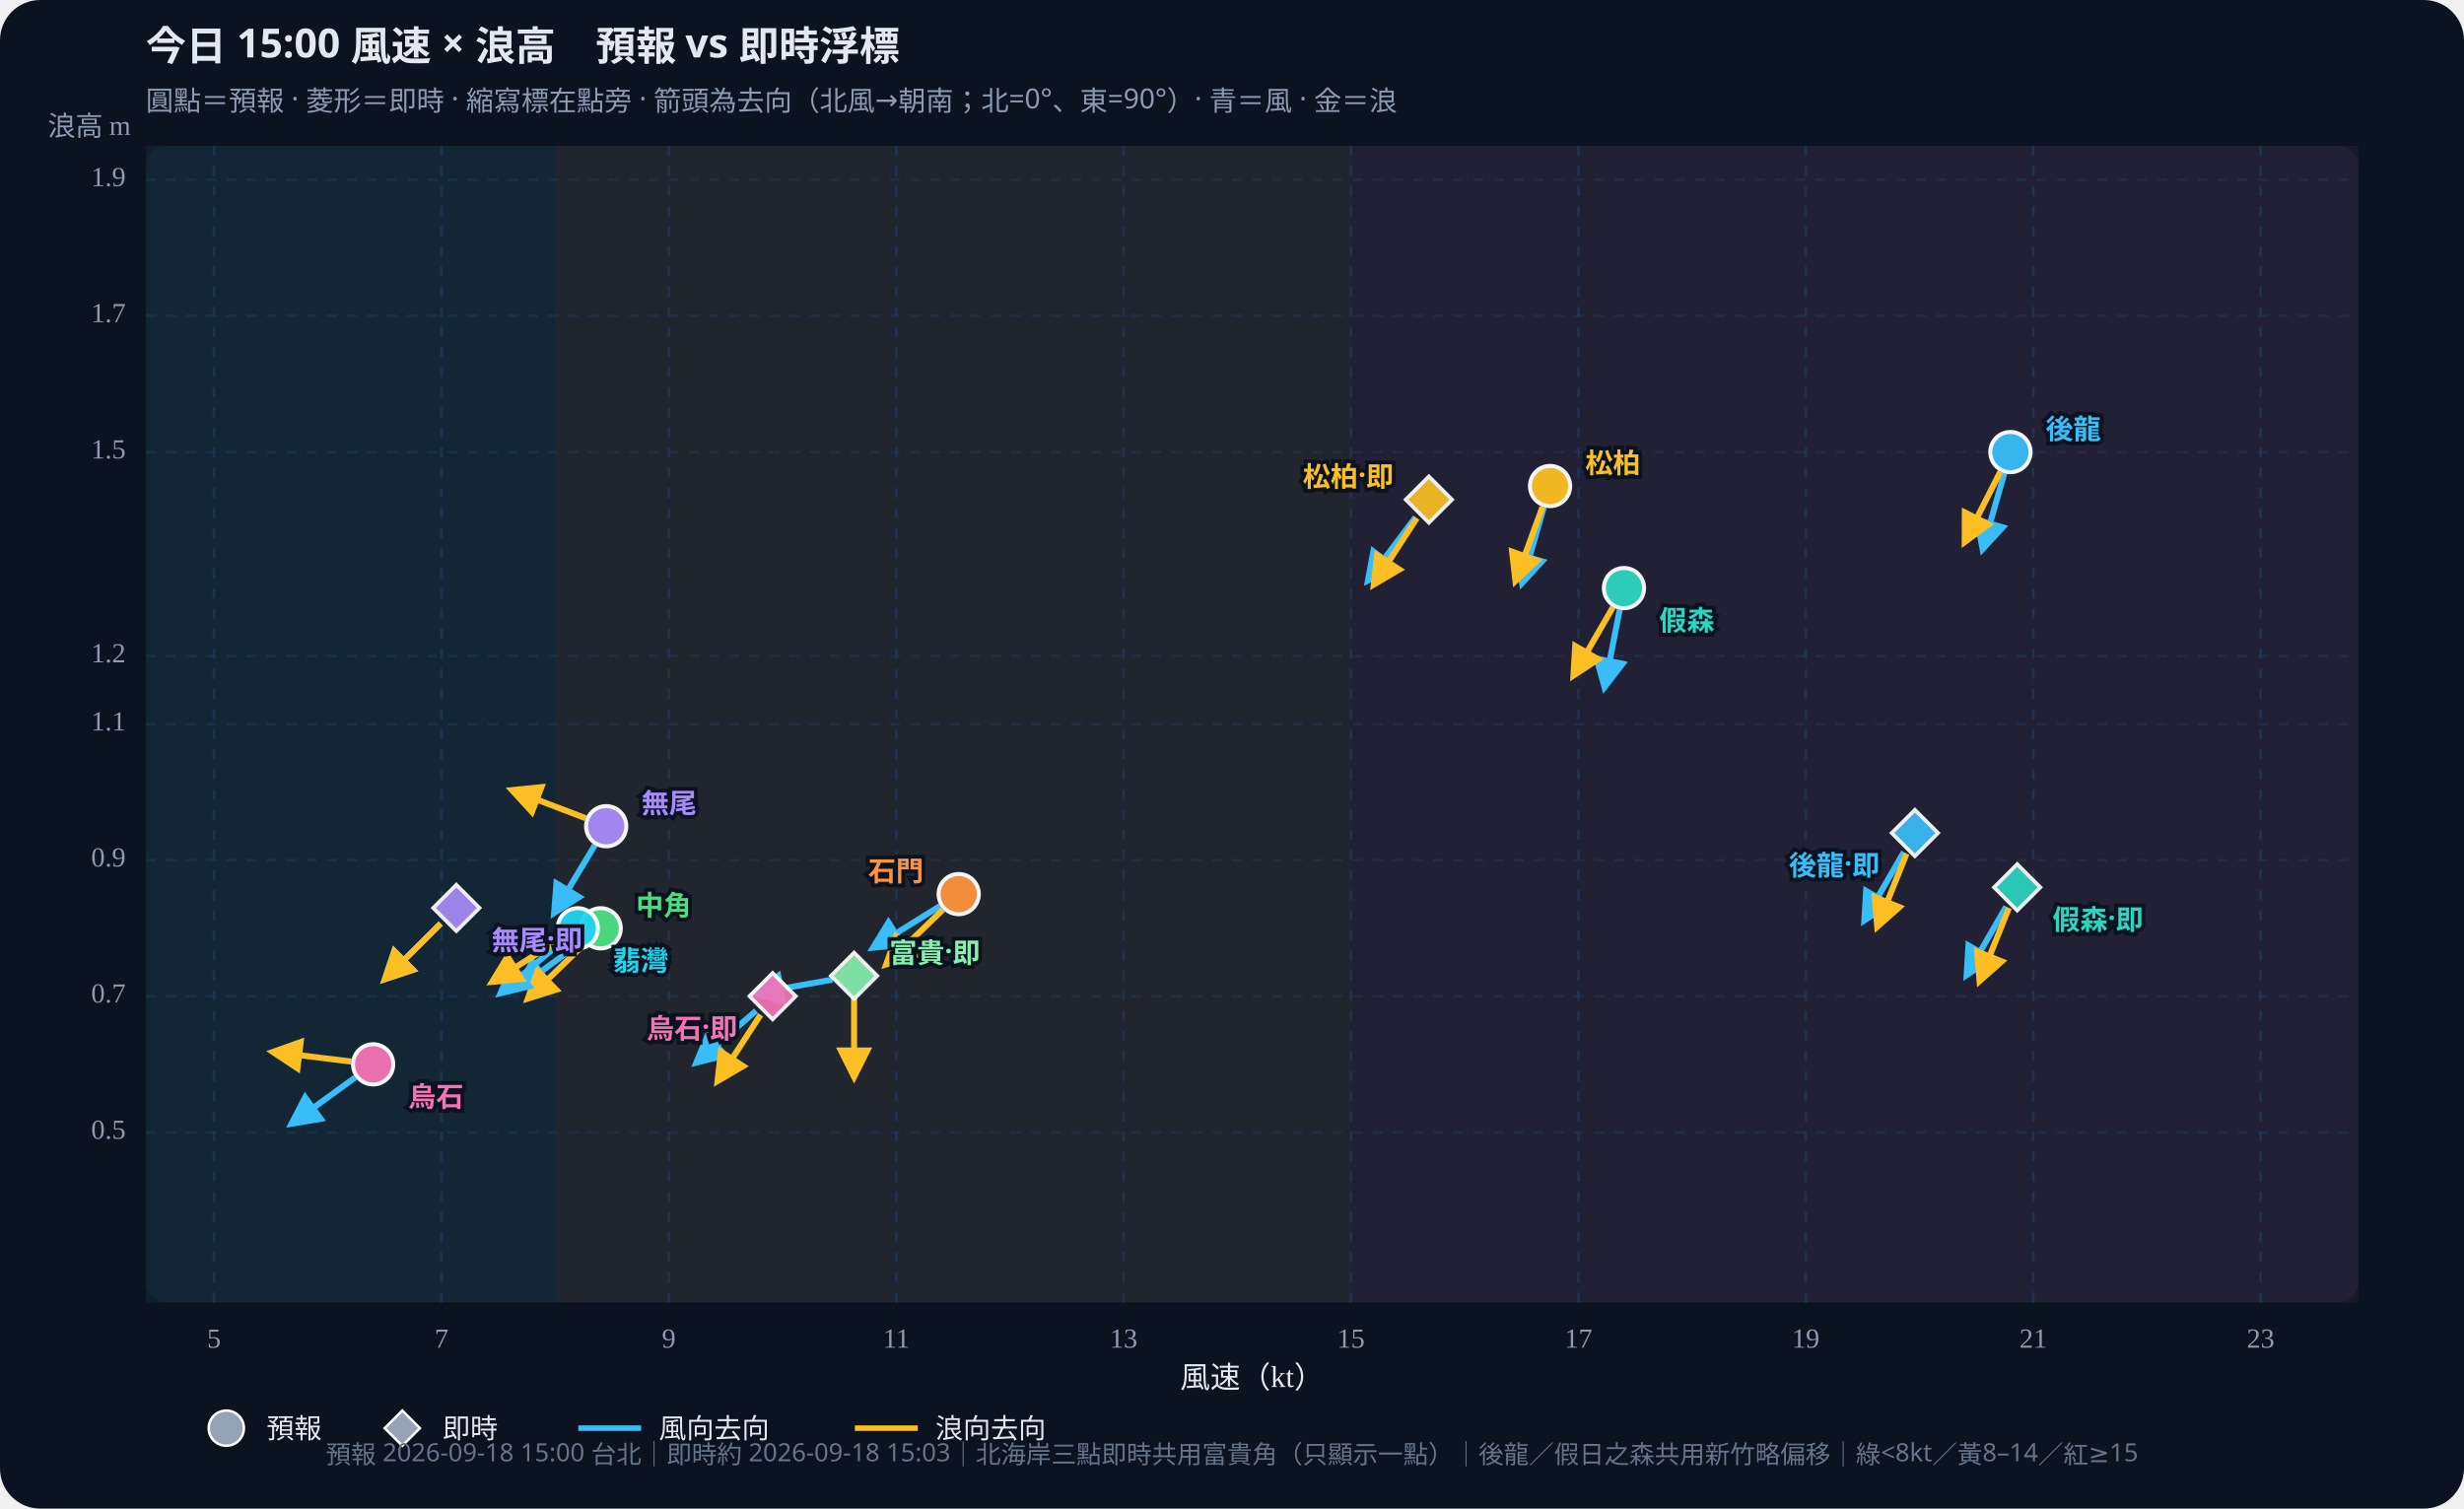
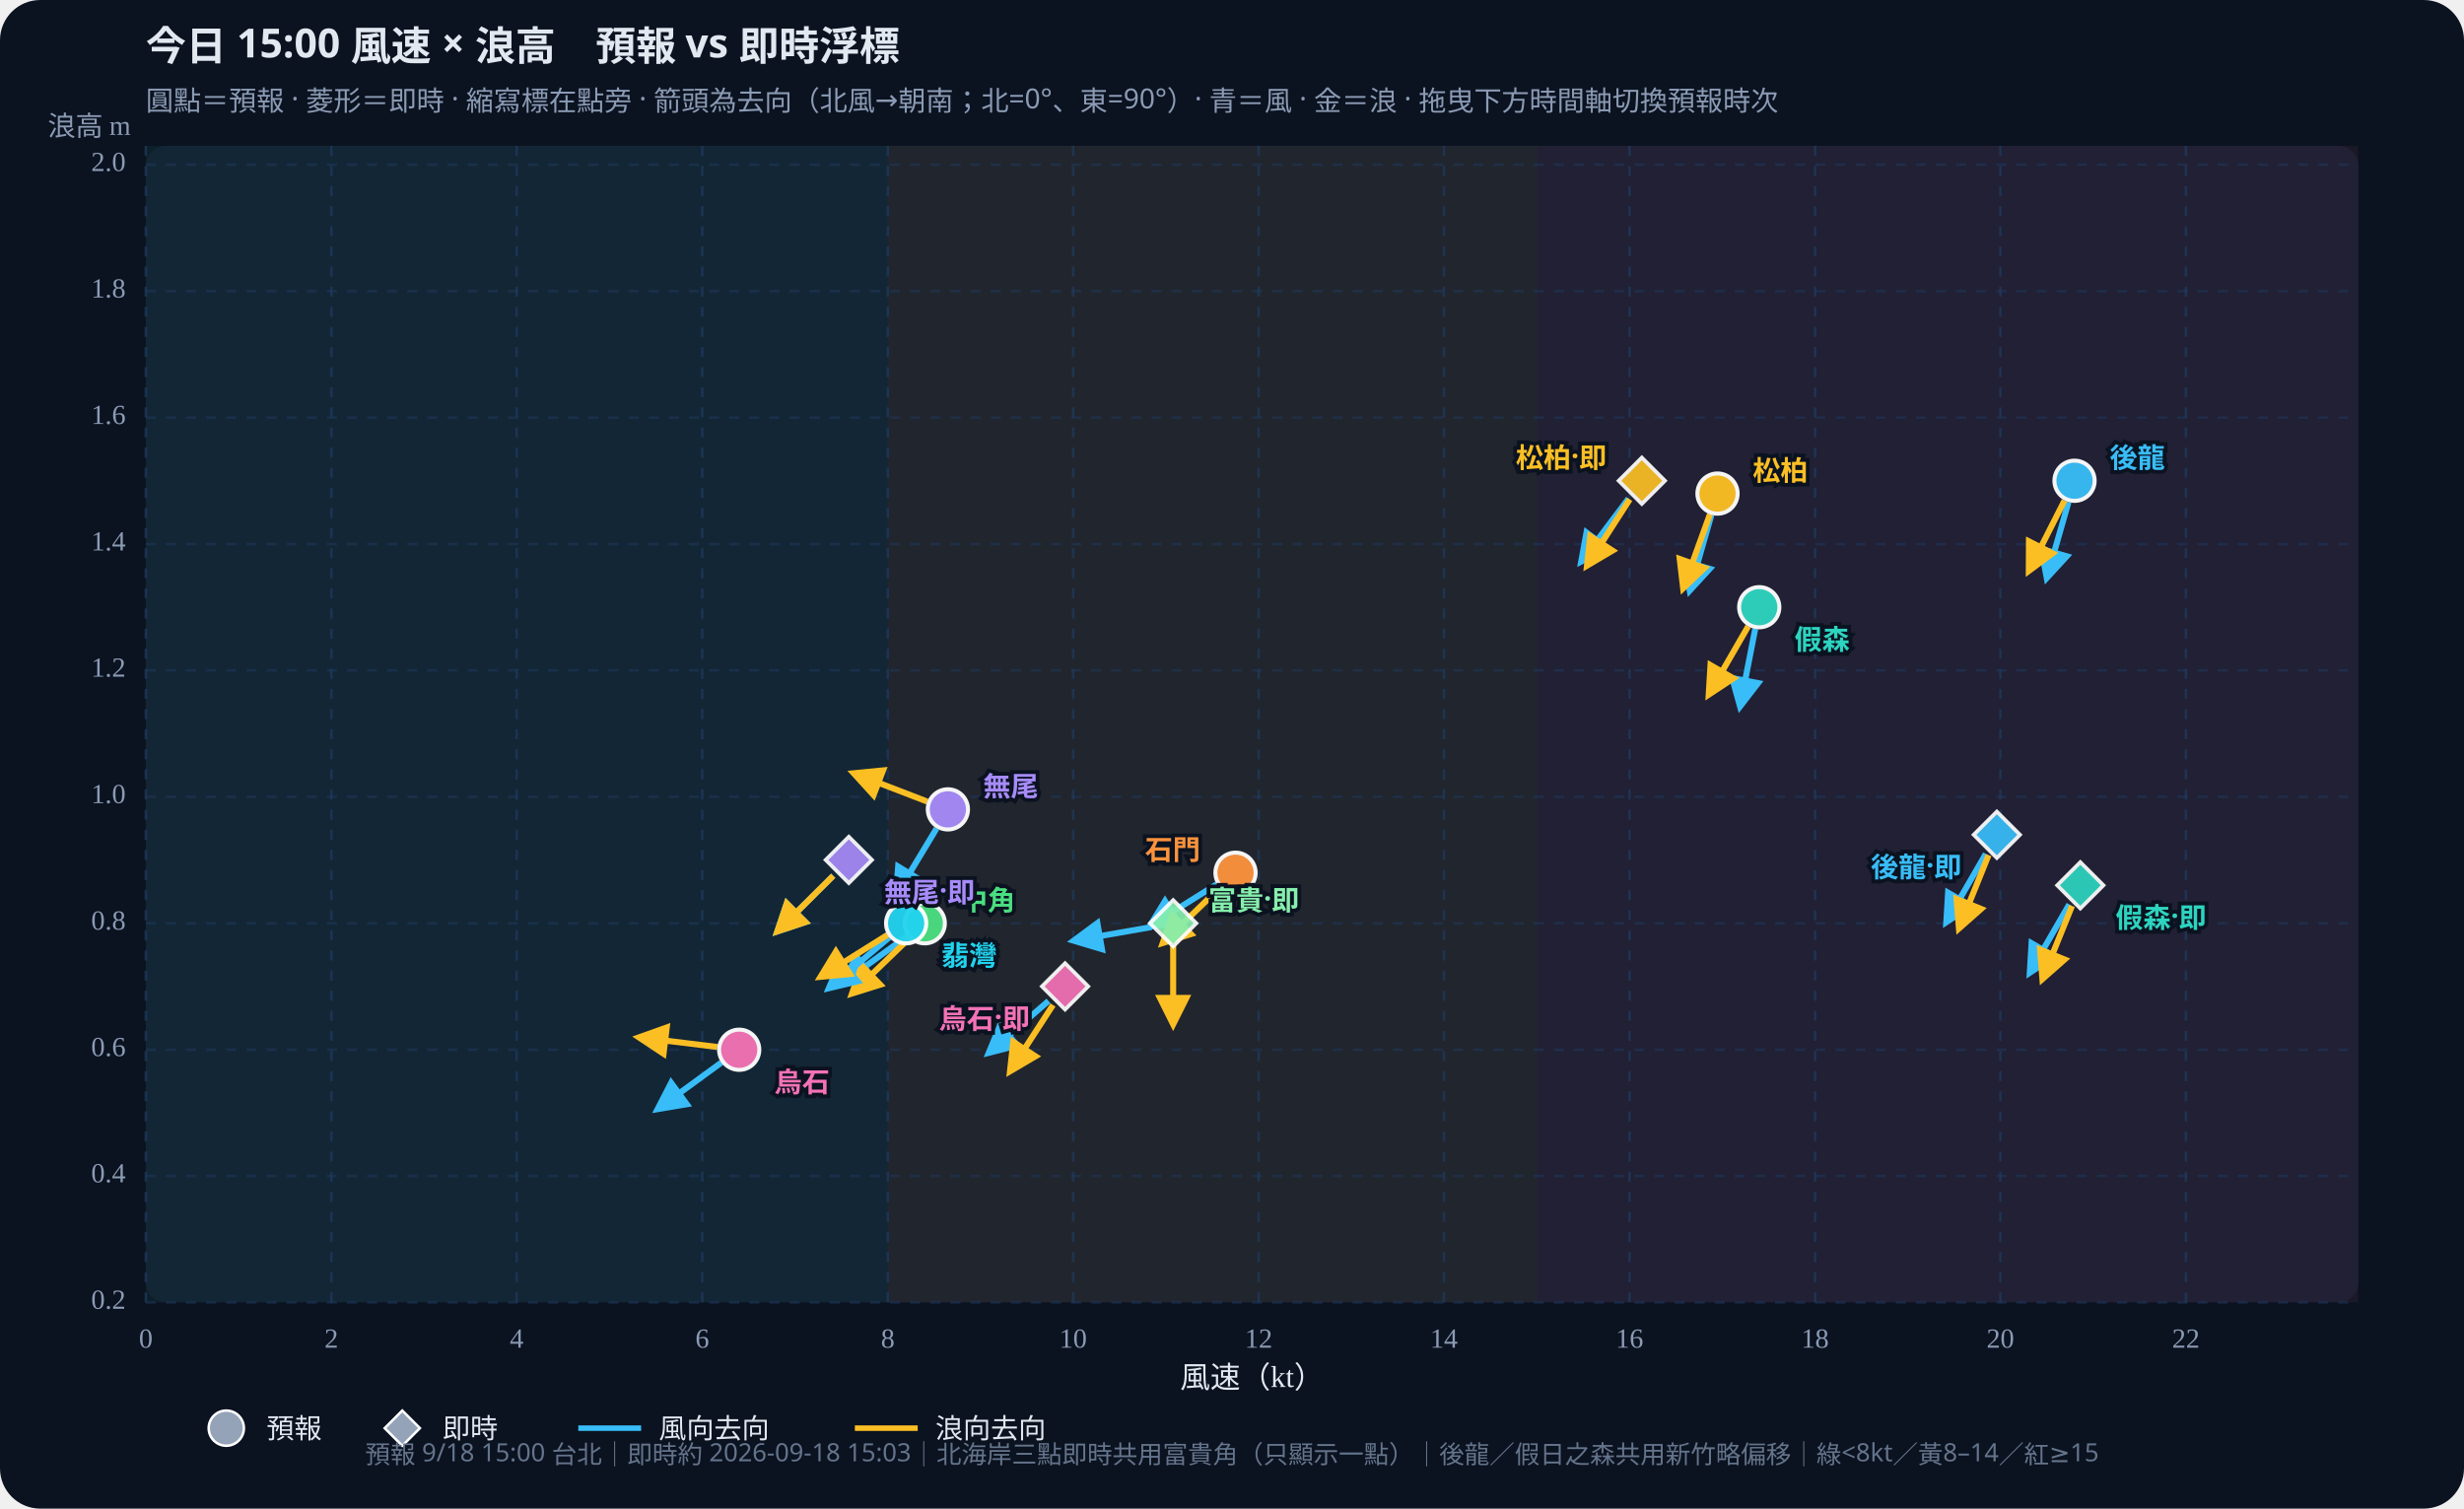
- <svg xmlns="http://www.w3.org/2000/svg" viewBox="0 0 980 600" role="img" aria-label="今日15時風速與浪高散佈圖，點旁縮寫標註，含風向與浪向箭頭（去向）" style="width:100%;height:auto;display:block">
+ <svg xmlns="http://www.w3.org/2000/svg" id="wws-svg" viewBox="0 0 980 600" role="img" aria-label="風速與浪高散佈圖，可拖曳時間軸切換預報時次" style="width:100%;height:auto;display:block">
  <rect width="980" height="600" fill="#0b1220" rx="16" />
  <rect x="58" y="58" width="880" height="460" fill="#111a2e" rx="8" />
-   <rect x="58.0" y="58" width="162.8" height="460" fill="#34d399" opacity="0.07" />
-   <rect x="220.8" y="58" width="316.5" height="460" fill="#fbbf24" opacity="0.07" />
-   <rect x="537.3" y="58" width="400.7" height="460" fill="#fb7185" opacity="0.07" />
+   <rect x="58.0" y="58" width="295.1" height="460" fill="#34d399" opacity="0.07" />
+   <rect x="353.1" y="58" width="258.2" height="460" fill="#fbbf24" opacity="0.07" />
+   <rect x="611.2" y="58" width="326.8" height="460" fill="#fb7185" opacity="0.07" />
  <defs>
    <marker id="arrow-38bdf8" viewBox="0 0 10 10" refX="8" refY="5" markerWidth="6" markerHeight="6" orient="auto-start-reverse">
      <path d="M0,0 L10,5 L0,10 z" fill="#38bdf8" />
    </marker>
    <marker id="arrow-fbbf24" viewBox="0 0 10 10" refX="8" refY="5" markerWidth="6" markerHeight="6" orient="auto-start-reverse">
      <path d="M0,0 L10,5 L0,10 z" fill="#fbbf24" />
    </marker>
  </defs>
-   <text x="58" y="24" fill="#e2e8f0" font-size="16" font-weight="700" font-family="Noto Sans TC,system-ui,sans-serif">今日 15:00 風速 × 浪高　預報 vs 即時浮標</text>
-   <text x="58" y="44" fill="#8b9bb4" font-size="11" font-family="Noto Sans TC,system-ui,sans-serif">圓點＝預報 · 菱形＝即時 · 縮寫標在點旁 · 箭頭為去向（北風→朝南；北=0°、東=90°）· 青＝風 · 金＝浪</text>
-   <line x1="85.1" y1="58" x2="85.1" y2="518" stroke="#1e3a5f" stroke-dasharray="4 4" opacity="0.7" />
-   <text x="85.1" y="536" text-anchor="middle" fill="#8b9bb4" font-size="11">5</text>
-   <line x1="175.6" y1="58" x2="175.6" y2="518" stroke="#1e3a5f" stroke-dasharray="4 4" opacity="0.7" />
-   <text x="175.6" y="536" text-anchor="middle" fill="#8b9bb4" font-size="11">7</text>
-   <line x1="266.0" y1="58" x2="266.0" y2="518" stroke="#1e3a5f" stroke-dasharray="4 4" opacity="0.7" />
-   <text x="266.0" y="536" text-anchor="middle" fill="#8b9bb4" font-size="11">9</text>
-   <line x1="356.5" y1="58" x2="356.5" y2="518" stroke="#1e3a5f" stroke-dasharray="4 4" opacity="0.7" />
-   <text x="356.5" y="536" text-anchor="middle" fill="#8b9bb4" font-size="11">11</text>
-   <line x1="446.9" y1="58" x2="446.9" y2="518" stroke="#1e3a5f" stroke-dasharray="4 4" opacity="0.7" />
-   <text x="446.9" y="536" text-anchor="middle" fill="#8b9bb4" font-size="11">13</text>
-   <line x1="537.3" y1="58" x2="537.3" y2="518" stroke="#1e3a5f" stroke-dasharray="4 4" opacity="0.7" />
-   <text x="537.3" y="536" text-anchor="middle" fill="#8b9bb4" font-size="11">15</text>
-   <line x1="627.8" y1="58" x2="627.8" y2="518" stroke="#1e3a5f" stroke-dasharray="4 4" opacity="0.7" />
-   <text x="627.8" y="536" text-anchor="middle" fill="#8b9bb4" font-size="11">17</text>
-   <line x1="718.2" y1="58" x2="718.2" y2="518" stroke="#1e3a5f" stroke-dasharray="4 4" opacity="0.7" />
-   <text x="718.2" y="536" text-anchor="middle" fill="#8b9bb4" font-size="11">19</text>
-   <line x1="808.7" y1="58" x2="808.7" y2="518" stroke="#1e3a5f" stroke-dasharray="4 4" opacity="0.7" />
-   <text x="808.7" y="536" text-anchor="middle" fill="#8b9bb4" font-size="11">21</text>
-   <line x1="899.1" y1="58" x2="899.1" y2="518" stroke="#1e3a5f" stroke-dasharray="4 4" opacity="0.7" />
-   <text x="899.1" y="536" text-anchor="middle" fill="#8b9bb4" font-size="11">23</text>
-   <line x1="58" y1="450.4" x2="938" y2="450.4" stroke="#1e3a5f" stroke-dasharray="4 4" opacity="0.5" />
-   <text x="50" y="450.4" text-anchor="end" dominant-baseline="middle" fill="#8b9bb4" font-size="11">0.5</text>
-   <line x1="58" y1="396.2" x2="938" y2="396.2" stroke="#1e3a5f" stroke-dasharray="4 4" opacity="0.5" />
-   <text x="50" y="396.2" text-anchor="end" dominant-baseline="middle" fill="#8b9bb4" font-size="11">0.7</text>
-   <line x1="58" y1="342.1" x2="938" y2="342.1" stroke="#1e3a5f" stroke-dasharray="4 4" opacity="0.5" />
-   <text x="50" y="342.1" text-anchor="end" dominant-baseline="middle" fill="#8b9bb4" font-size="11">0.9</text>
-   <line x1="58" y1="288.0" x2="938" y2="288.0" stroke="#1e3a5f" stroke-dasharray="4 4" opacity="0.5" />
-   <text x="50" y="288.0" text-anchor="end" dominant-baseline="middle" fill="#8b9bb4" font-size="11">1.1</text>
-   <line x1="58" y1="260.9" x2="938" y2="260.9" stroke="#1e3a5f" stroke-dasharray="4 4" opacity="0.5" />
-   <text x="50" y="260.9" text-anchor="end" dominant-baseline="middle" fill="#8b9bb4" font-size="11">1.2</text>
-   <line x1="58" y1="179.8" x2="938" y2="179.8" stroke="#1e3a5f" stroke-dasharray="4 4" opacity="0.5" />
-   <text x="50" y="179.8" text-anchor="end" dominant-baseline="middle" fill="#8b9bb4" font-size="11">1.5</text>
-   <line x1="58" y1="125.6" x2="938" y2="125.6" stroke="#1e3a5f" stroke-dasharray="4 4" opacity="0.5" />
-   <text x="50" y="125.6" text-anchor="end" dominant-baseline="middle" fill="#8b9bb4" font-size="11">1.7</text>
-   <line x1="58" y1="71.5" x2="938" y2="71.5" stroke="#1e3a5f" stroke-dasharray="4 4" opacity="0.5" />
-   <text x="50" y="71.5" text-anchor="end" dominant-baseline="middle" fill="#8b9bb4" font-size="11">1.9</text>
+   <text id="wws-title" x="58" y="24" fill="#e2e8f0" font-size="16" font-weight="700" font-family="Noto Sans TC,system-ui,sans-serif">今日 15:00 風速 × 浪高　預報 vs 即時浮標</text>
+   <text x="58" y="44" fill="#8b9bb4" font-size="11" font-family="Noto Sans TC,system-ui,sans-serif">圓點＝預報 · 菱形＝即時 · 縮寫標在點旁 · 箭頭為去向（北風→朝南；北=0°、東=90°）· 青＝風 · 金＝浪 · 拖曳下方時間軸切換預報時次</text>
+   <line x1="58.0" y1="58" x2="58.0" y2="518" stroke="#1e3a5f" stroke-dasharray="4 4" opacity="0.7" />
+   <text x="58.0" y="536" text-anchor="middle" fill="#8b9bb4" font-size="11">0</text>
+   <line x1="131.8" y1="58" x2="131.8" y2="518" stroke="#1e3a5f" stroke-dasharray="4 4" opacity="0.7" />
+   <text x="131.8" y="536" text-anchor="middle" fill="#8b9bb4" font-size="11">2</text>
+   <line x1="205.5" y1="58" x2="205.5" y2="518" stroke="#1e3a5f" stroke-dasharray="4 4" opacity="0.7" />
+   <text x="205.5" y="536" text-anchor="middle" fill="#8b9bb4" font-size="11">4</text>
+   <line x1="279.3" y1="58" x2="279.3" y2="518" stroke="#1e3a5f" stroke-dasharray="4 4" opacity="0.7" />
+   <text x="279.3" y="536" text-anchor="middle" fill="#8b9bb4" font-size="11">6</text>
+   <line x1="353.1" y1="58" x2="353.1" y2="518" stroke="#1e3a5f" stroke-dasharray="4 4" opacity="0.7" />
+   <text x="353.1" y="536" text-anchor="middle" fill="#8b9bb4" font-size="11">8</text>
+   <line x1="426.8" y1="58" x2="426.8" y2="518" stroke="#1e3a5f" stroke-dasharray="4 4" opacity="0.7" />
+   <text x="426.8" y="536" text-anchor="middle" fill="#8b9bb4" font-size="11">10</text>
+   <line x1="500.6" y1="58" x2="500.6" y2="518" stroke="#1e3a5f" stroke-dasharray="4 4" opacity="0.7" />
+   <text x="500.6" y="536" text-anchor="middle" fill="#8b9bb4" font-size="11">12</text>
+   <line x1="574.3" y1="58" x2="574.3" y2="518" stroke="#1e3a5f" stroke-dasharray="4 4" opacity="0.7" />
+   <text x="574.3" y="536" text-anchor="middle" fill="#8b9bb4" font-size="11">14</text>
+   <line x1="648.1" y1="58" x2="648.1" y2="518" stroke="#1e3a5f" stroke-dasharray="4 4" opacity="0.7" />
+   <text x="648.1" y="536" text-anchor="middle" fill="#8b9bb4" font-size="11">16</text>
+   <line x1="721.9" y1="58" x2="721.9" y2="518" stroke="#1e3a5f" stroke-dasharray="4 4" opacity="0.7" />
+   <text x="721.9" y="536" text-anchor="middle" fill="#8b9bb4" font-size="11">18</text>
+   <line x1="795.6" y1="58" x2="795.6" y2="518" stroke="#1e3a5f" stroke-dasharray="4 4" opacity="0.7" />
+   <text x="795.6" y="536" text-anchor="middle" fill="#8b9bb4" font-size="11">20</text>
+   <line x1="869.4" y1="58" x2="869.4" y2="518" stroke="#1e3a5f" stroke-dasharray="4 4" opacity="0.7" />
+   <text x="869.4" y="536" text-anchor="middle" fill="#8b9bb4" font-size="11">22</text>
+   <line x1="58" y1="518.0" x2="938" y2="518.0" stroke="#1e3a5f" stroke-dasharray="4 4" opacity="0.5" />
+   <text x="50" y="518.0" text-anchor="end" dominant-baseline="middle" fill="#8b9bb4" font-size="11">0.2</text>
+   <line x1="58" y1="467.7" x2="938" y2="467.7" stroke="#1e3a5f" stroke-dasharray="4 4" opacity="0.5" />
+   <text x="50" y="467.7" text-anchor="end" dominant-baseline="middle" fill="#8b9bb4" font-size="11">0.4</text>
+   <line x1="58" y1="417.5" x2="938" y2="417.5" stroke="#1e3a5f" stroke-dasharray="4 4" opacity="0.5" />
+   <text x="50" y="417.5" text-anchor="end" dominant-baseline="middle" fill="#8b9bb4" font-size="11">0.6</text>
+   <line x1="58" y1="367.2" x2="938" y2="367.2" stroke="#1e3a5f" stroke-dasharray="4 4" opacity="0.5" />
+   <text x="50" y="367.2" text-anchor="end" dominant-baseline="middle" fill="#8b9bb4" font-size="11">0.8</text>
+   <line x1="58" y1="316.9" x2="938" y2="316.9" stroke="#1e3a5f" stroke-dasharray="4 4" opacity="0.5" />
+   <text x="50" y="316.9" text-anchor="end" dominant-baseline="middle" fill="#8b9bb4" font-size="11">1.0</text>
+   <line x1="58" y1="266.6" x2="938" y2="266.6" stroke="#1e3a5f" stroke-dasharray="4 4" opacity="0.5" />
+   <text x="50" y="266.6" text-anchor="end" dominant-baseline="middle" fill="#8b9bb4" font-size="11">1.2</text>
+   <line x1="58" y1="216.4" x2="938" y2="216.4" stroke="#1e3a5f" stroke-dasharray="4 4" opacity="0.5" />
+   <text x="50" y="216.4" text-anchor="end" dominant-baseline="middle" fill="#8b9bb4" font-size="11">1.4</text>
+   <line x1="58" y1="166.1" x2="938" y2="166.1" stroke="#1e3a5f" stroke-dasharray="4 4" opacity="0.5" />
+   <text x="50" y="166.1" text-anchor="end" dominant-baseline="middle" fill="#8b9bb4" font-size="11">1.6</text>
+   <line x1="58" y1="115.8" x2="938" y2="115.8" stroke="#1e3a5f" stroke-dasharray="4 4" opacity="0.5" />
+   <text x="50" y="115.8" text-anchor="end" dominant-baseline="middle" fill="#8b9bb4" font-size="11">1.8</text>
+   <line x1="58" y1="65.5" x2="938" y2="65.5" stroke="#1e3a5f" stroke-dasharray="4 4" opacity="0.5" />
+   <text x="50" y="65.5" text-anchor="end" dominant-baseline="middle" fill="#8b9bb4" font-size="11">2.0</text>
  <text x="498" y="552" text-anchor="middle" fill="#e2e8f0" font-size="12">風速（kt）</text>
  <text x="52" y="54" text-anchor="end" fill="#8b9bb4" font-size="11">浪高 m</text>
-   <line x1="797.2" y1="188.2" x2="788.6" y2="218.2" stroke="#38bdf8" stroke-width="2.4" marker-end="url(#arrow-38bdf8)" />
-   <line x1="795.6" y1="187.6" x2="781.5" y2="215.4" stroke="#fbbf24" stroke-width="2.4" marker-end="url(#arrow-fbbf24)" />
-   <circle cx="799.6" cy="179.8" r="8.0" fill="#38bdf8" stroke="#fff" stroke-width="1.6" opacity="0.95" />
-   <line x1="644.2" y1="242.5" x2="638.2" y2="273.1" stroke="#38bdf8" stroke-width="2.4" marker-end="url(#arrow-38bdf8)" />
-   <line x1="641.5" y1="241.5" x2="625.9" y2="268.5" stroke="#fbbf24" stroke-width="2.4" marker-end="url(#arrow-fbbf24)" />
-   <circle cx="645.9" cy="233.9" r="8.0" fill="#2dd4bf" stroke="#fff" stroke-width="1.6" opacity="0.95" />
-   <line x1="614.0" y1="201.8" x2="605.4" y2="231.7" stroke="#38bdf8" stroke-width="2.4" marker-end="url(#arrow-38bdf8)" />
-   <line x1="613.5" y1="201.6" x2="602.8" y2="230.9" stroke="#fbbf24" stroke-width="2.4" marker-end="url(#arrow-fbbf24)" />
-   <circle cx="616.5" cy="193.3" r="8.0" fill="#fbbf24" stroke="#fff" stroke-width="1.6" opacity="0.95" />
-   <line x1="231.8" y1="374.3" x2="206.5" y2="392.7" stroke="#38bdf8" stroke-width="2.4" marker-end="url(#arrow-38bdf8)" />
-   <line x1="232.6" y1="375.3" x2="210.1" y2="397.0" stroke="#fbbf24" stroke-width="2.4" marker-end="url(#arrow-fbbf24)" />
-   <circle cx="238.9" cy="369.2" r="8.0" fill="#4ade80" stroke="#fff" stroke-width="1.6" opacity="0.95" />
-   <line x1="223.1" y1="374.8" x2="199.2" y2="394.9" stroke="#38bdf8" stroke-width="2.4" marker-end="url(#arrow-38bdf8)" />
-   <line x1="222.4" y1="373.8" x2="195.9" y2="390.4" stroke="#fbbf24" stroke-width="2.4" marker-end="url(#arrow-fbbf24)" />
-   <circle cx="229.8" cy="369.2" r="8.0" fill="#22d3ee" stroke="#fff" stroke-width="1.6" opacity="0.95" />
-   <line x1="373.9" y1="360.3" x2="347.4" y2="376.8" stroke="#38bdf8" stroke-width="2.4" marker-end="url(#arrow-38bdf8)" />
-   <line x1="375.0" y1="361.8" x2="352.6" y2="383.4" stroke="#fbbf24" stroke-width="2.4" marker-end="url(#arrow-fbbf24)" />
-   <circle cx="381.3" cy="355.6" r="8.0" fill="#fb923c" stroke="#fff" stroke-width="1.6" opacity="0.95" />
-   <line x1="236.6" y1="336.1" x2="220.5" y2="362.9" stroke="#38bdf8" stroke-width="2.4" marker-end="url(#arrow-38bdf8)" />
-   <line x1="232.9" y1="325.4" x2="203.8" y2="314.3" stroke="#fbbf24" stroke-width="2.4" marker-end="url(#arrow-fbbf24)" />
-   <circle cx="241.1" cy="328.6" r="8.0" fill="#a78bfa" stroke="#fff" stroke-width="1.6" opacity="0.95" />
-   <line x1="141.3" y1="428.5" x2="116.1" y2="446.8" stroke="#38bdf8" stroke-width="2.4" marker-end="url(#arrow-38bdf8)" />
-   <line x1="139.7" y1="422.2" x2="108.7" y2="418.4" stroke="#fbbf24" stroke-width="2.4" marker-end="url(#arrow-fbbf24)" />
-   <circle cx="148.4" cy="423.3" r="8.0" fill="#f472b6" stroke="#fff" stroke-width="1.6" opacity="0.95" />
-   <line x1="757.2" y1="338.9" x2="741.6" y2="365.9" stroke="#38bdf8" stroke-width="2.4" marker-end="url(#arrow-38bdf8)" />
-   <line x1="758.3" y1="339.5" x2="746.7" y2="368.4" stroke="#fbbf24" stroke-width="2.4" marker-end="url(#arrow-fbbf24)" />
-   <polygon points="761.6,322.1 770.8,331.3 761.6,340.5 752.4,331.3" fill="#38bdf8" stroke="#fff" stroke-width="1.5" opacity="0.92" />
-   <line x1="797.9" y1="360.6" x2="782.3" y2="387.6" stroke="#38bdf8" stroke-width="2.4" marker-end="url(#arrow-38bdf8)" />
-   <line x1="799.0" y1="361.1" x2="787.4" y2="390.0" stroke="#fbbf24" stroke-width="2.4" marker-end="url(#arrow-fbbf24)" />
-   <polygon points="802.3,343.7 811.5,352.9 802.3,362.1 793.1,352.9" fill="#2dd4bf" stroke="#fff" stroke-width="1.5" opacity="0.92" />
-   <line x1="563.0" y1="205.7" x2="544.2" y2="230.7" stroke="#38bdf8" stroke-width="2.4" marker-end="url(#arrow-38bdf8)" />
-   <line x1="563.5" y1="206.1" x2="546.5" y2="232.3" stroke="#fbbf24" stroke-width="2.4" marker-end="url(#arrow-fbbf24)" />
-   <polygon points="568.3,189.5 577.5,198.7 568.3,207.9 559.1,198.7" fill="#fbbf24" stroke="#fff" stroke-width="1.5" opacity="0.92" />
-   <line x1="331.1" y1="389.6" x2="300.3" y2="395.1" stroke="#38bdf8" stroke-width="2.4" marker-end="url(#arrow-38bdf8)" />
-   <line x1="339.7" y1="396.9" x2="339.7" y2="428.1" stroke="#fbbf24" stroke-width="2.4" marker-end="url(#arrow-fbbf24)" />
-   <polygon points="339.7,378.9 348.9,388.1 339.7,397.3 330.5,388.1" fill="#86efac" stroke="#fff" stroke-width="1.5" opacity="0.92" />
-   <line x1="175.3" y1="367.3" x2="153.2" y2="389.3" stroke="#38bdf8" stroke-width="2.4" marker-end="url(#arrow-38bdf8)" />
-   <line x1="175.3" y1="367.3" x2="153.2" y2="389.3" stroke="#fbbf24" stroke-width="2.4" marker-end="url(#arrow-fbbf24)" />
-   <polygon points="181.5,351.9 190.7,361.1 181.5,370.3 172.3,361.1" fill="#a78bfa" stroke="#fff" stroke-width="1.5" opacity="0.92" />
-   <line x1="300.7" y1="402.0" x2="277.1" y2="422.5" stroke="#38bdf8" stroke-width="2.4" marker-end="url(#arrow-38bdf8)" />
-   <line x1="302.5" y1="403.6" x2="285.5" y2="429.8" stroke="#fbbf24" stroke-width="2.4" marker-end="url(#arrow-fbbf24)" />
-   <polygon points="307.3,387.0 316.5,396.2 307.3,405.4 298.1,396.2" fill="#f472b6" stroke="#fff" stroke-width="1.5" opacity="0.92" />
-   <text x="813.6" y="169.8" text-anchor="start" dominant-baseline="central" fill="#38bdf8" font-size="11" font-weight="700" font-family="Noto Sans TC,system-ui,sans-serif" stroke="#0b1220" stroke-width="3" paint-order="stroke">後龍</text>
-   <text x="659.9" y="245.9" text-anchor="start" dominant-baseline="central" fill="#2dd4bf" font-size="11" font-weight="700" font-family="Noto Sans TC,system-ui,sans-serif" stroke="#0b1220" stroke-width="3" paint-order="stroke">假森</text>
-   <text x="630.5" y="183.3" text-anchor="start" dominant-baseline="central" fill="#fbbf24" font-size="11" font-weight="700" font-family="Noto Sans TC,system-ui,sans-serif" stroke="#0b1220" stroke-width="3" paint-order="stroke">松柏</text>
-   <text x="252.9" y="359.2" text-anchor="start" dominant-baseline="central" fill="#4ade80" font-size="11" font-weight="700" font-family="Noto Sans TC,system-ui,sans-serif" stroke="#0b1220" stroke-width="3" paint-order="stroke">中角</text>
-   <text x="243.8" y="381.2" text-anchor="start" dominant-baseline="central" fill="#22d3ee" font-size="11" font-weight="700" font-family="Noto Sans TC,system-ui,sans-serif" stroke="#0b1220" stroke-width="3" paint-order="stroke">翡灣</text>
-   <text x="367.3" y="345.6" text-anchor="end" dominant-baseline="central" fill="#fb923c" font-size="11" font-weight="700" font-family="Noto Sans TC,system-ui,sans-serif" stroke="#0b1220" stroke-width="3" paint-order="stroke">石門</text>
-   <text x="255.1" y="318.6" text-anchor="start" dominant-baseline="central" fill="#a78bfa" font-size="11" font-weight="700" font-family="Noto Sans TC,system-ui,sans-serif" stroke="#0b1220" stroke-width="3" paint-order="stroke">無尾</text>
-   <text x="162.4" y="435.3" text-anchor="start" dominant-baseline="central" fill="#f472b6" font-size="11" font-weight="700" font-family="Noto Sans TC,system-ui,sans-serif" stroke="#0b1220" stroke-width="3" paint-order="stroke">烏石</text>
-   <text x="747.6" y="343.3" text-anchor="end" dominant-baseline="central" fill="#38bdf8" font-size="11" font-weight="700" font-family="Noto Sans TC,system-ui,sans-serif" stroke="#0b1220" stroke-width="3" paint-order="stroke">後龍·即</text>
-   <text x="816.3" y="364.9" text-anchor="start" dominant-baseline="central" fill="#2dd4bf" font-size="11" font-weight="700" font-family="Noto Sans TC,system-ui,sans-serif" stroke="#0b1220" stroke-width="3" paint-order="stroke">假森·即</text>
-   <text x="554.3" y="188.7" text-anchor="end" dominant-baseline="central" fill="#fbbf24" font-size="11" font-weight="700" font-family="Noto Sans TC,system-ui,sans-serif" stroke="#0b1220" stroke-width="3" paint-order="stroke">松柏·即</text>
-   <text x="353.7" y="378.1" text-anchor="start" dominant-baseline="central" fill="#86efac" font-size="11" font-weight="700" font-family="Noto Sans TC,system-ui,sans-serif" stroke="#0b1220" stroke-width="3" paint-order="stroke">富貴·即</text>
-   <text x="195.5" y="373.1" text-anchor="start" dominant-baseline="central" fill="#a78bfa" font-size="11" font-weight="700" font-family="Noto Sans TC,system-ui,sans-serif" stroke="#0b1220" stroke-width="3" paint-order="stroke">無尾·即</text>
-   <text x="293.3" y="408.2" text-anchor="end" dominant-baseline="central" fill="#f472b6" font-size="11" font-weight="700" font-family="Noto Sans TC,system-ui,sans-serif" stroke="#0b1220" stroke-width="3" paint-order="stroke">烏石·即</text>
+   <g id="wws-forecast-layer">
+     <line x1="822.7" y1="199.7" x2="814.1" y2="229.7" stroke="#38bdf8" stroke-width="2.4" marker-end="url(#arrow-38bdf8)" />
+     <line x1="821.1" y1="199.1" x2="807.0" y2="226.9" stroke="#fbbf24" stroke-width="2.4" marker-end="url(#arrow-fbbf24)" />
+     <circle cx="825.1" cy="191.2" r="8.0" fill="#38bdf8" stroke="#fff" stroke-width="1.6" opacity="0.95" />
+     <line x1="698.1" y1="250.1" x2="692.1" y2="280.8" stroke="#38bdf8" stroke-width="2.4" marker-end="url(#arrow-38bdf8)" />
+     <line x1="695.3" y1="249.1" x2="679.7" y2="276.1" stroke="#fbbf24" stroke-width="2.4" marker-end="url(#arrow-fbbf24)" />
+     <circle cx="699.7" cy="241.5" r="8.0" fill="#2dd4bf" stroke="#fff" stroke-width="1.6" opacity="0.95" />
+     <line x1="680.7" y1="204.7" x2="672.1" y2="234.7" stroke="#38bdf8" stroke-width="2.4" marker-end="url(#arrow-38bdf8)" />
+     <line x1="680.1" y1="204.5" x2="669.5" y2="233.8" stroke="#fbbf24" stroke-width="2.4" marker-end="url(#arrow-fbbf24)" />
+     <circle cx="683.1" cy="196.3" r="8.0" fill="#fbbf24" stroke="#fff" stroke-width="1.6" opacity="0.95" />
+     <line x1="360.7" y1="372.4" x2="335.4" y2="390.7" stroke="#38bdf8" stroke-width="2.4" marker-end="url(#arrow-38bdf8)" />
+     <line x1="361.5" y1="373.3" x2="339.0" y2="395.0" stroke="#fbbf24" stroke-width="2.4" marker-end="url(#arrow-fbbf24)" />
+     <circle cx="367.8" cy="367.2" r="8.0" fill="#4ade80" stroke="#fff" stroke-width="1.6" opacity="0.95" />
+     <line x1="353.7" y1="372.8" x2="329.8" y2="392.9" stroke="#38bdf8" stroke-width="2.4" marker-end="url(#arrow-38bdf8)" />
+     <line x1="353.0" y1="371.8" x2="326.5" y2="388.4" stroke="#fbbf24" stroke-width="2.4" marker-end="url(#arrow-fbbf24)" />
+     <circle cx="360.4" cy="367.2" r="8.0" fill="#22d3ee" stroke="#fff" stroke-width="1.6" opacity="0.95" />
+     <line x1="483.9" y1="351.7" x2="457.4" y2="368.3" stroke="#38bdf8" stroke-width="2.4" marker-end="url(#arrow-38bdf8)" />
+     <line x1="485.0" y1="353.2" x2="462.6" y2="374.9" stroke="#fbbf24" stroke-width="2.4" marker-end="url(#arrow-fbbf24)" />
+     <circle cx="491.4" cy="347.1" r="8.0" fill="#fb923c" stroke="#fff" stroke-width="1.6" opacity="0.95" />
+     <line x1="372.5" y1="329.5" x2="356.4" y2="356.2" stroke="#38bdf8" stroke-width="2.4" marker-end="url(#arrow-38bdf8)" />
+     <line x1="368.8" y1="318.8" x2="339.7" y2="307.6" stroke="#fbbf24" stroke-width="2.4" marker-end="url(#arrow-fbbf24)" />
+     <circle cx="377.0" cy="321.9" r="8.0" fill="#a78bfa" stroke="#fff" stroke-width="1.6" opacity="0.95" />
+     <line x1="286.9" y1="422.6" x2="261.7" y2="441.0" stroke="#38bdf8" stroke-width="2.4" marker-end="url(#arrow-38bdf8)" />
+     <line x1="285.3" y1="416.4" x2="254.3" y2="412.6" stroke="#fbbf24" stroke-width="2.4" marker-end="url(#arrow-fbbf24)" />
+     <circle cx="294.0" cy="417.5" r="8.0" fill="#f472b6" stroke="#fff" stroke-width="1.6" opacity="0.95" />
+     <text x="839.1" y="181.2" text-anchor="start" dominant-baseline="central" fill="#38bdf8" font-size="11" font-weight="700" font-family="Noto Sans TC,system-ui,sans-serif" stroke="#0b1220" stroke-width="3" paint-order="stroke">後龍</text>
+     <text x="713.7" y="253.5" text-anchor="start" dominant-baseline="central" fill="#2dd4bf" font-size="11" font-weight="700" font-family="Noto Sans TC,system-ui,sans-serif" stroke="#0b1220" stroke-width="3" paint-order="stroke">假森</text>
+     <text x="697.1" y="186.3" text-anchor="start" dominant-baseline="central" fill="#fbbf24" font-size="11" font-weight="700" font-family="Noto Sans TC,system-ui,sans-serif" stroke="#0b1220" stroke-width="3" paint-order="stroke">松柏</text>
+     <text x="381.8" y="357.2" text-anchor="start" dominant-baseline="central" fill="#4ade80" font-size="11" font-weight="700" font-family="Noto Sans TC,system-ui,sans-serif" stroke="#0b1220" stroke-width="3" paint-order="stroke">中角</text>
+     <text x="374.4" y="379.2" text-anchor="start" dominant-baseline="central" fill="#22d3ee" font-size="11" font-weight="700" font-family="Noto Sans TC,system-ui,sans-serif" stroke="#0b1220" stroke-width="3" paint-order="stroke">翡灣</text>
+     <text x="477.4" y="337.1" text-anchor="end" dominant-baseline="central" fill="#fb923c" font-size="11" font-weight="700" font-family="Noto Sans TC,system-ui,sans-serif" stroke="#0b1220" stroke-width="3" paint-order="stroke">石門</text>
+     <text x="391.0" y="311.9" text-anchor="start" dominant-baseline="central" fill="#a78bfa" font-size="11" font-weight="700" font-family="Noto Sans TC,system-ui,sans-serif" stroke="#0b1220" stroke-width="3" paint-order="stroke">無尾</text>
+     <text x="308.0" y="429.5" text-anchor="start" dominant-baseline="central" fill="#f472b6" font-size="11" font-weight="700" font-family="Noto Sans TC,system-ui,sans-serif" stroke="#0b1220" stroke-width="3" paint-order="stroke">烏石</text>
+   </g>
+   <g id="wws-live-layer">
+     <line x1="789.8" y1="339.6" x2="774.2" y2="366.6" stroke="#38bdf8" stroke-width="2.4" marker-end="url(#arrow-38bdf8)" />
+     <line x1="790.9" y1="340.1" x2="779.2" y2="369.1" stroke="#fbbf24" stroke-width="2.4" marker-end="url(#arrow-fbbf24)" />
+     <polygon points="794.2,322.8 803.4,332.0 794.2,341.2 785.0,332.0" fill="#38bdf8" stroke="#fff" stroke-width="1.5" opacity="0.92" />
+     <line x1="823.0" y1="359.7" x2="807.4" y2="386.7" stroke="#38bdf8" stroke-width="2.4" marker-end="url(#arrow-38bdf8)" />
+     <line x1="824.1" y1="360.3" x2="812.4" y2="389.2" stroke="#fbbf24" stroke-width="2.4" marker-end="url(#arrow-fbbf24)" />
+     <polygon points="827.4,342.9 836.6,352.1 827.4,361.3 818.2,352.1" fill="#2dd4bf" stroke="#fff" stroke-width="1.5" opacity="0.92" />
+     <line x1="647.7" y1="198.3" x2="629.0" y2="223.2" stroke="#38bdf8" stroke-width="2.4" marker-end="url(#arrow-38bdf8)" />
+     <line x1="648.2" y1="198.6" x2="631.3" y2="224.8" stroke="#fbbf24" stroke-width="2.4" marker-end="url(#arrow-fbbf24)" />
+     <polygon points="653.0,182.0 662.2,191.2 653.0,200.4 643.8,191.2" fill="#fbbf24" stroke="#fff" stroke-width="1.5" opacity="0.92" />
+     <line x1="458.0" y1="368.7" x2="427.2" y2="374.1" stroke="#38bdf8" stroke-width="2.4" marker-end="url(#arrow-38bdf8)" />
+     <line x1="466.6" y1="376.0" x2="466.6" y2="407.2" stroke="#fbbf24" stroke-width="2.4" marker-end="url(#arrow-fbbf24)" />
+     <polygon points="466.6,358.0 475.8,367.2 466.6,376.4 457.4,367.2" fill="#86efac" stroke="#fff" stroke-width="1.5" opacity="0.92" />
+     <line x1="331.4" y1="348.3" x2="309.3" y2="370.3" stroke="#38bdf8" stroke-width="2.4" marker-end="url(#arrow-38bdf8)" />
+     <line x1="331.4" y1="348.3" x2="309.3" y2="370.3" stroke="#fbbf24" stroke-width="2.4" marker-end="url(#arrow-fbbf24)" />
+     <polygon points="337.6,332.8 346.8,342.0 337.6,351.2 328.4,342.0" fill="#a78bfa" stroke="#fff" stroke-width="1.5" opacity="0.92" />
+     <line x1="417.0" y1="398.1" x2="393.4" y2="418.6" stroke="#38bdf8" stroke-width="2.4" marker-end="url(#arrow-38bdf8)" />
+     <line x1="418.8" y1="399.7" x2="401.8" y2="425.9" stroke="#fbbf24" stroke-width="2.4" marker-end="url(#arrow-fbbf24)" />
+     <polygon points="423.6,383.1 432.8,392.3 423.6,401.5 414.4,392.3" fill="#f472b6" stroke="#fff" stroke-width="1.5" opacity="0.92" />
+     <text x="780.2" y="344.0" text-anchor="end" dominant-baseline="central" fill="#38bdf8" font-size="11" font-weight="700" font-family="Noto Sans TC,system-ui,sans-serif" stroke="#0b1220" stroke-width="3" paint-order="stroke">後龍·即</text>
+     <text x="841.4" y="364.1" text-anchor="start" dominant-baseline="central" fill="#2dd4bf" font-size="11" font-weight="700" font-family="Noto Sans TC,system-ui,sans-serif" stroke="#0b1220" stroke-width="3" paint-order="stroke">假森·即</text>
+     <text x="639.0" y="181.2" text-anchor="end" dominant-baseline="central" fill="#fbbf24" font-size="11" font-weight="700" font-family="Noto Sans TC,system-ui,sans-serif" stroke="#0b1220" stroke-width="3" paint-order="stroke">松柏·即</text>
+     <text x="480.6" y="357.2" text-anchor="start" dominant-baseline="central" fill="#86efac" font-size="11" font-weight="700" font-family="Noto Sans TC,system-ui,sans-serif" stroke="#0b1220" stroke-width="3" paint-order="stroke">富貴·即</text>
+     <text x="351.6" y="354.0" text-anchor="start" dominant-baseline="central" fill="#a78bfa" font-size="11" font-weight="700" font-family="Noto Sans TC,system-ui,sans-serif" stroke="#0b1220" stroke-width="3" paint-order="stroke">無尾·即</text>
+     <text x="409.6" y="404.3" text-anchor="end" dominant-baseline="central" fill="#f472b6" font-size="11" font-weight="700" font-family="Noto Sans TC,system-ui,sans-serif" stroke="#0b1220" stroke-width="3" paint-order="stroke">烏石·即</text>
+   </g>
  <circle cx="90" cy="568" r="7" fill="#94a3b8" stroke="#fff" />
  <text x="106" y="572" fill="#e2e8f0" font-size="11" font-family="Noto Sans TC,system-ui,sans-serif">預報</text>
  <polygon points="160,561 167,568 160,575 153,568" fill="#94a3b8" stroke="#fff" />
  <text x="176" y="572" fill="#e2e8f0" font-size="11" font-family="Noto Sans TC,system-ui,sans-serif">即時</text>
  <line x1="230" y1="568" x2="255" y2="568" stroke="#38bdf8" stroke-width="2.2" />
  <text x="262" y="572" fill="#e2e8f0" font-size="11" font-family="Noto Sans TC,system-ui,sans-serif">風向去向</text>
  <line x1="340" y1="568" x2="365" y2="568" stroke="#fbbf24" stroke-width="2.2" />
  <text x="372" y="572" fill="#e2e8f0" font-size="11" font-family="Noto Sans TC,system-ui,sans-serif">浪向去向</text>
-   <text x="490" y="582" text-anchor="middle" fill="#64748b" font-size="10" font-family="Noto Sans TC,system-ui,sans-serif">預報 2026-09-18 15:00 台北｜即時約 2026-09-18 15:03｜北海岸三點即時共用富貴角（只顯示一點）｜後龍／假日之森共用新竹略偏移｜綠&lt;8kt／黃8–14／紅≥15</text>
+   <text id="wws-foot" x="490" y="582" text-anchor="middle" fill="#64748b" font-size="10" font-family="Noto Sans TC,system-ui,sans-serif">預報 9/18 15:00 台北｜即時約 2026-09-18 15:03｜北海岸三點即時共用富貴角（只顯示一點）｜後龍／假日之森共用新竹略偏移｜綠&lt;8kt／黃8–14／紅≥15</text>
</svg>
